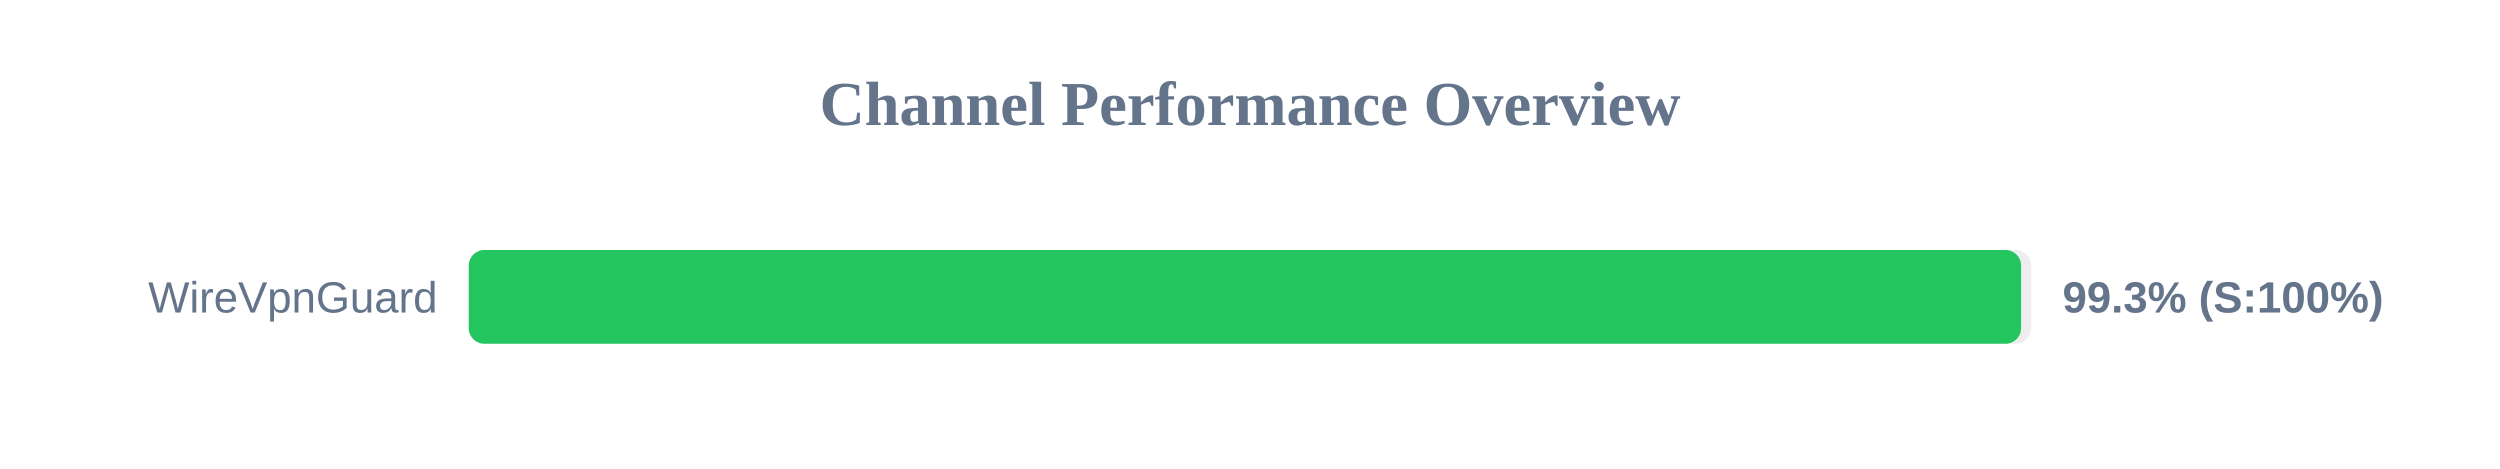
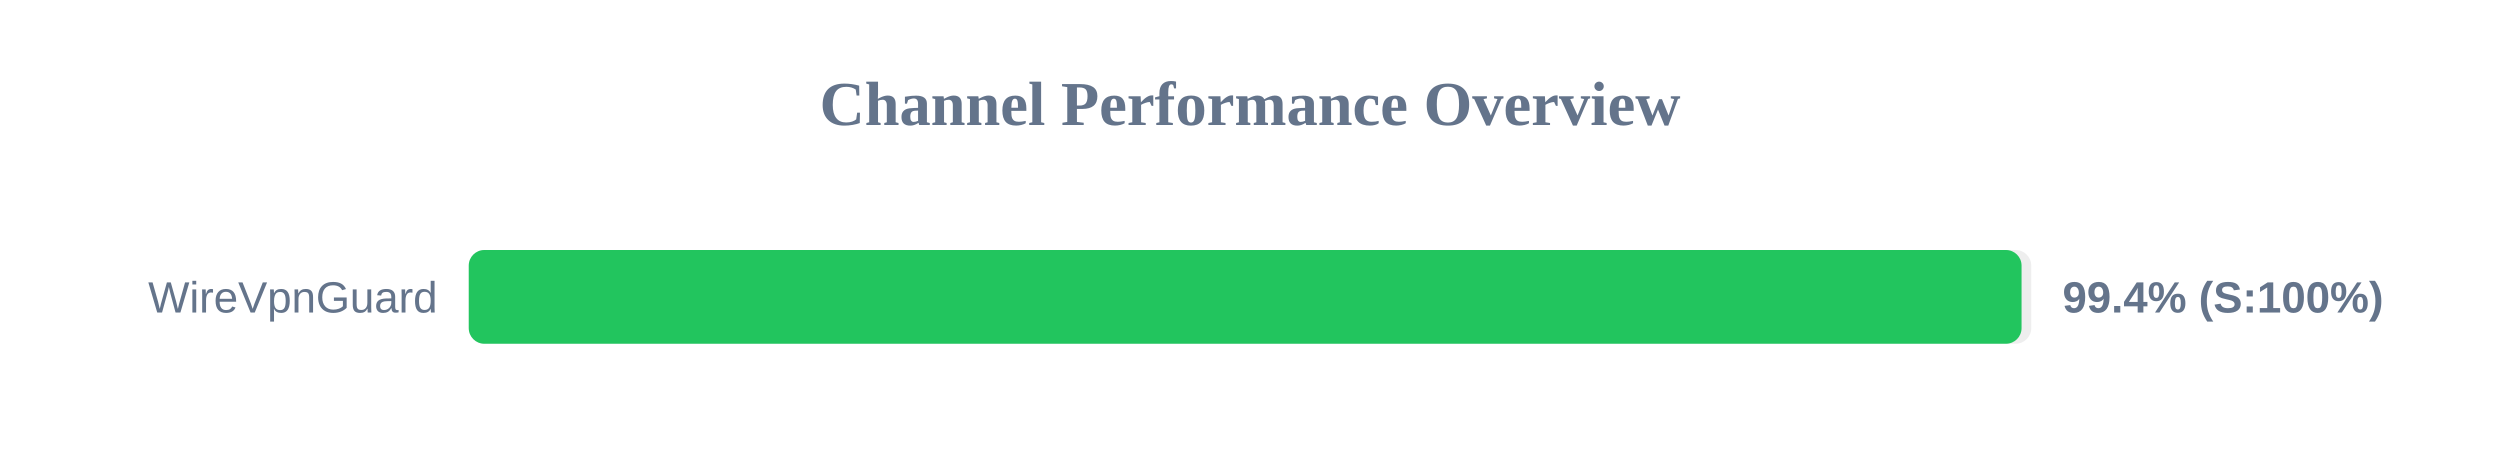
<svg xmlns="http://www.w3.org/2000/svg" width="800" height="150" version="1.1">
  <style>
        .row { font: 14px Arial; fill: #64748b; }
        .score { font: bold 14px Arial; fill: #64748b; }
    </style>
  <text x="400" y="40" text-anchor="middle" font-size="20px" font-weight="bold" fill="#64748b">Channel Performance Overview</text>
  <rect x="150" y="80" width="500" height="30" fill="#eee" rx="5" />
-   <rect x="150" y="80" width="496.75" height="30" fill="#22c55e" rx="5" />
+   <rect x="150" y="80" width="496.9" height="30" fill="#22c55e" rx="5" />
  <text x="140" y="100" text-anchor="end" class="row">WireVpnGuard</text>
-   <text x="660" y="100" text-anchor="start" class="score">99.3% (S:100%)</text>
+   <text x="660" y="100" text-anchor="start" class="score">99.4% (S:100%)</text>
</svg>
